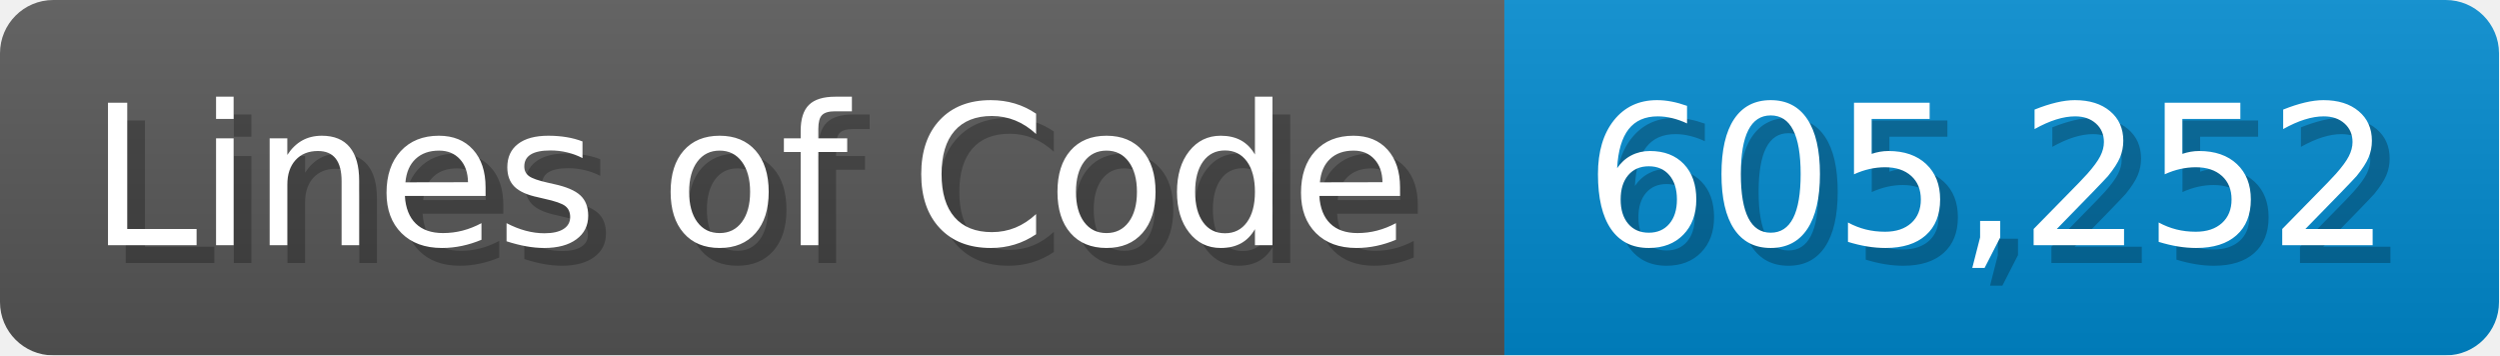
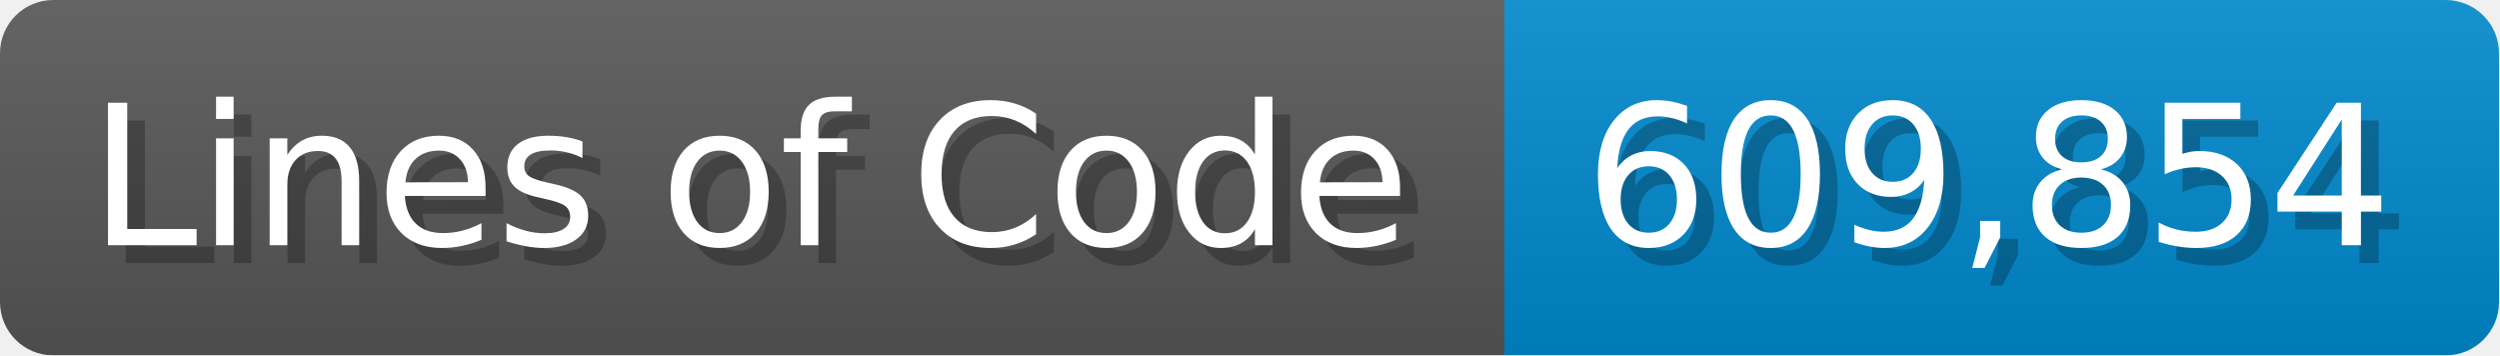
<svg xmlns="http://www.w3.org/2000/svg" width="140.7" height="20" viewBox="0 0 1407 200">
  <linearGradient id="a" x2="0" y2="100%">
    <stop offset="0" stop-opacity=".1" stop-color="#EEE" />
    <stop offset="1" stop-opacity=".1" />
  </linearGradient>
  <mask id="m">
    <rect width="1407" height="200" rx="30" fill="#FFF" />
  </mask>
  <g mask="url(#m)">
    <rect width="847" height="200" fill="#555" />
    <rect width="560" height="200" fill="#08C" x="847" />
    <rect width="1407" height="200" fill="url(#a)" />
  </g>
  <g fill="#fff" text-anchor="start" font-family="Verdana,DejaVu Sans,sans-serif" font-size="110">
    <text x="60" y="148" textLength="747" fill="#000" opacity="0.25">Lines of Code</text>
    <text x="50" y="138" textLength="747">Lines of Code</text>
-     <text x="902" y="148" textLength="460" fill="#000" opacity="0.25">605,252</text>
-     <text x="892" y="138" textLength="460">605,252</text>
+     <text x="902" y="148" textLength="460" fill="#000" opacity="0.25">609,854</text>
+     <text x="892" y="138" textLength="460">609,854</text>
  </g>
</svg>
